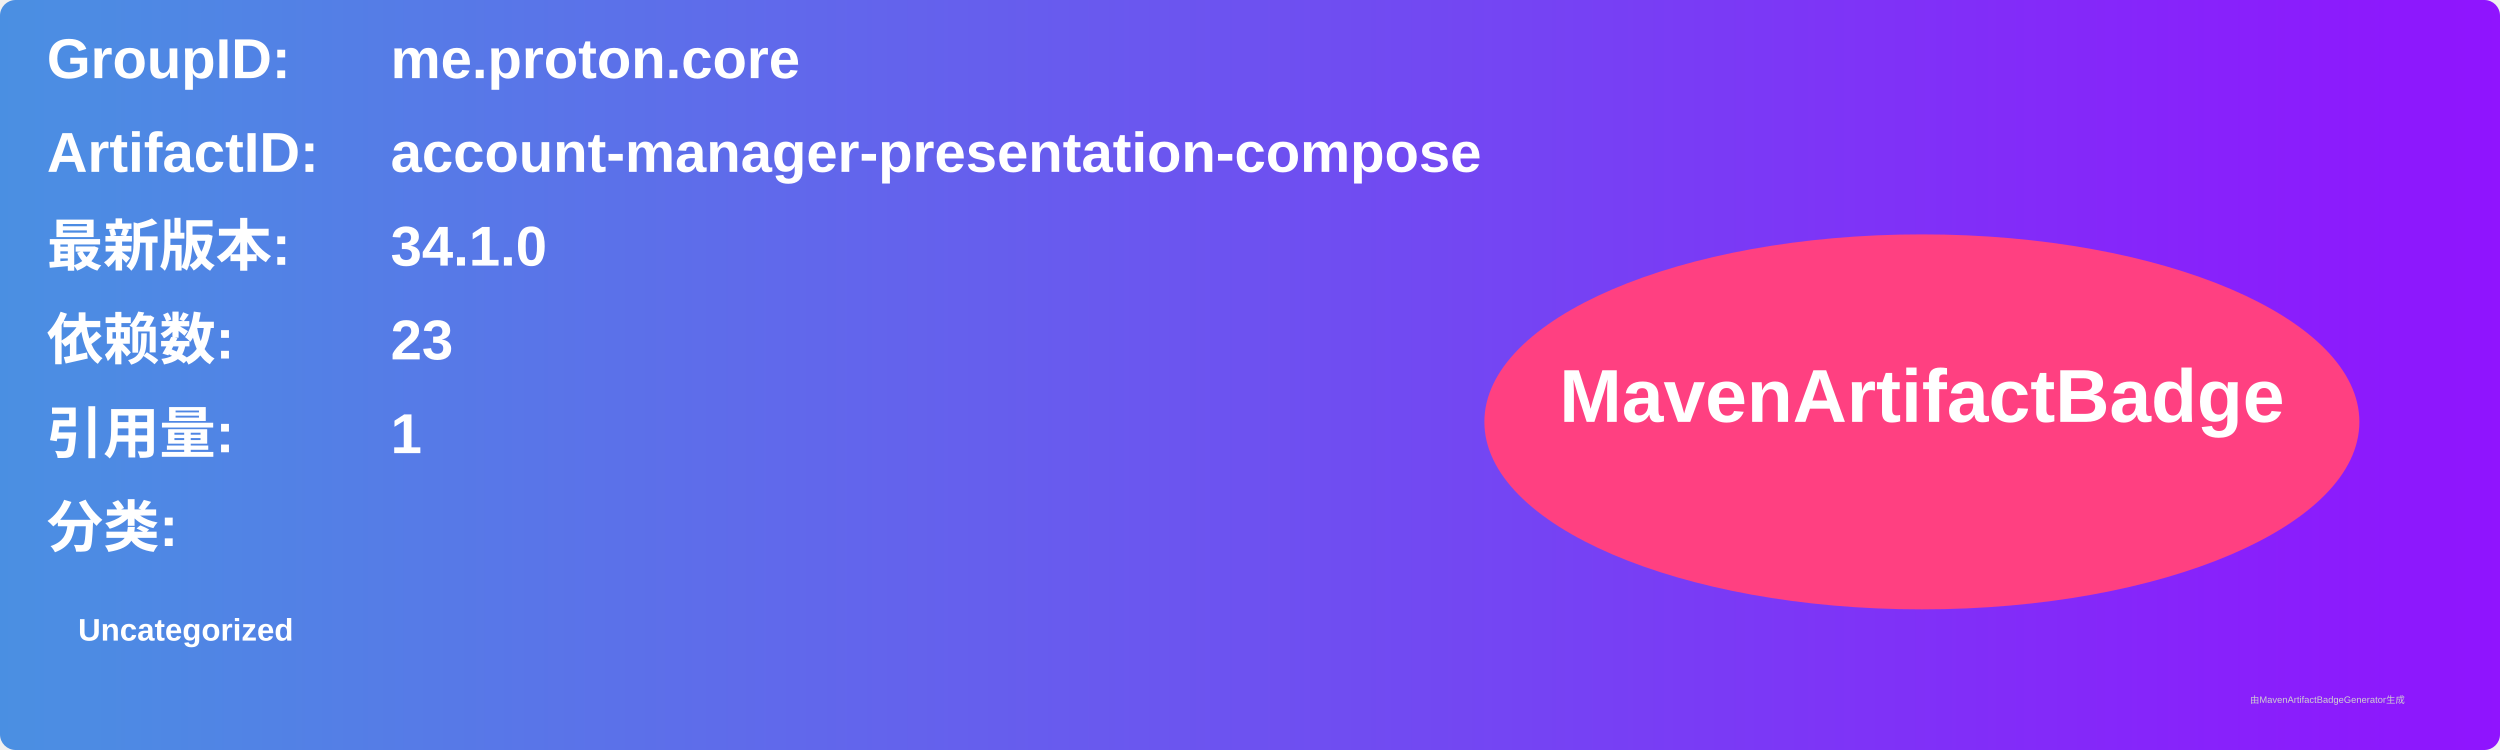
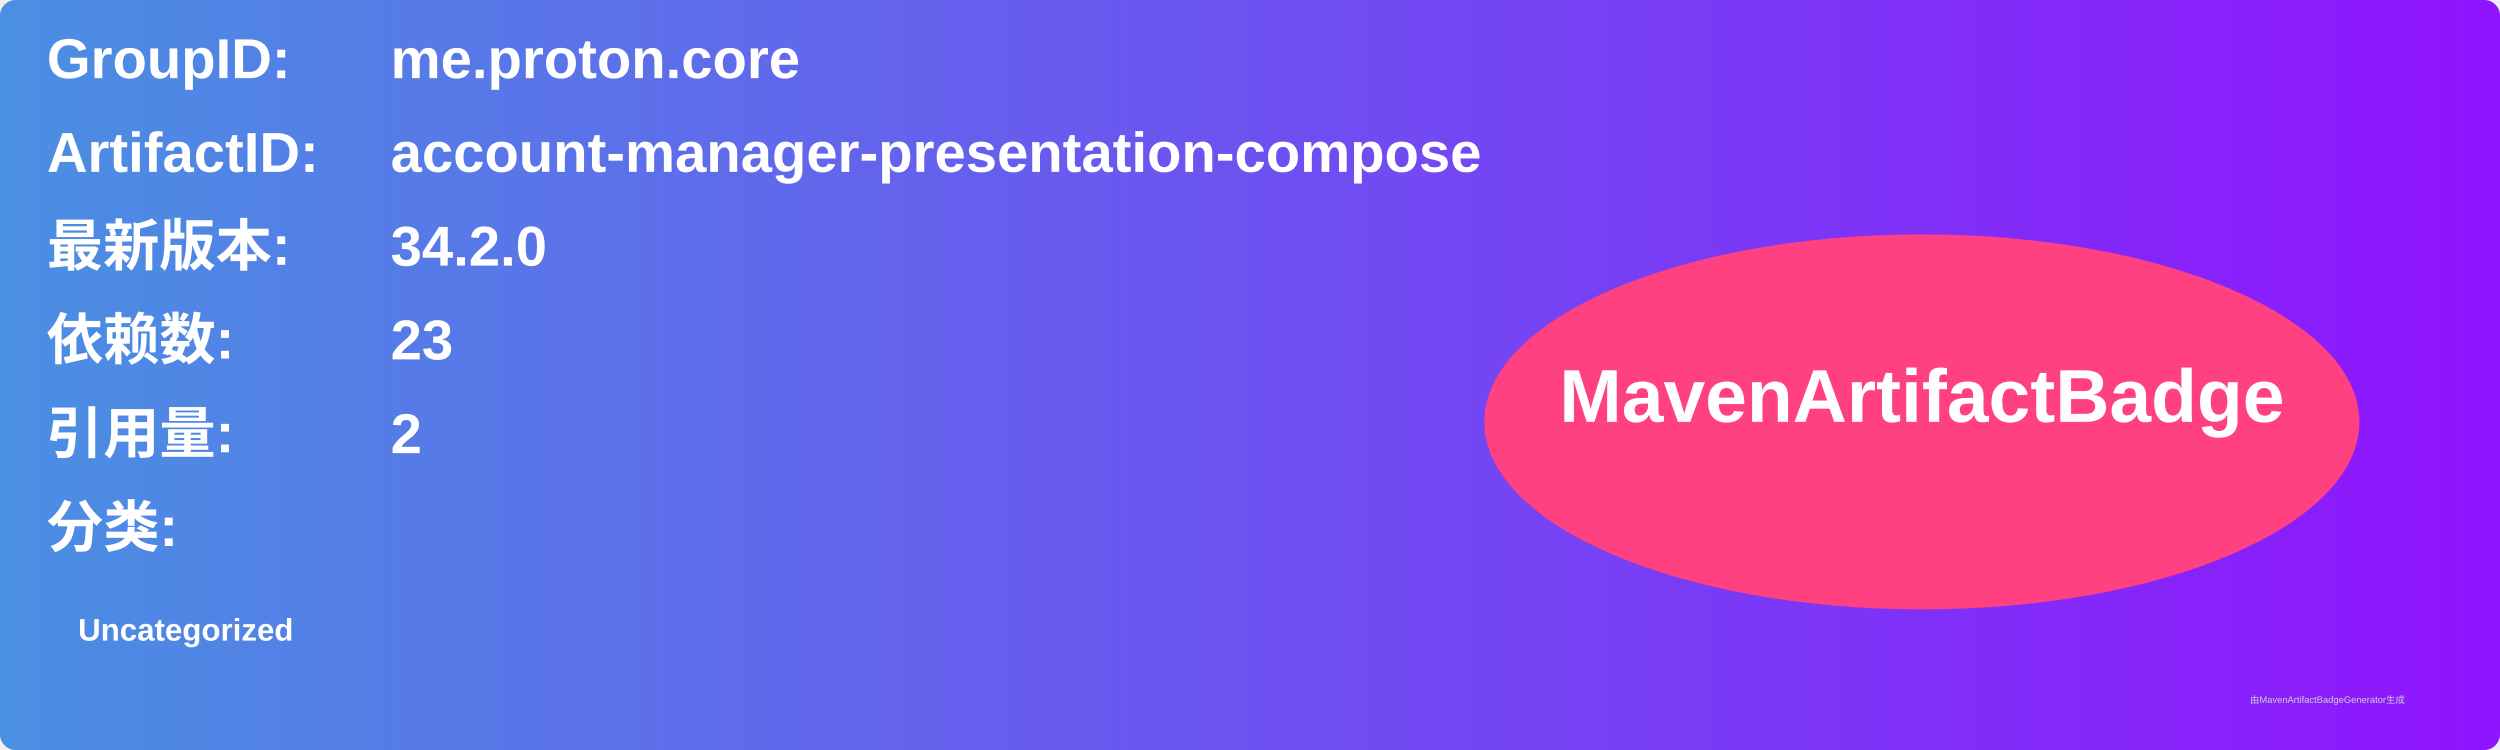
<svg xmlns="http://www.w3.org/2000/svg" width="800" height="240" viewBox="0 0 800 240">
  <linearGradient id="grad" x1="0%" y1="0%" x2="100%" y2="0%">
    <stop offset="0%" stop-color="#4a90e2" />
    <stop offset="100%" stop-color="#9013fe" />
  </linearGradient>
  <rect width="100%" height="100%" rx="5" ry="5" fill="url(#grad)" />
  <g transform="translate(15, 15)">
    <text x="0" y="10" font-family="Arial" font-size="18" fill="white" font-weight="bold" width="260">GroupID:</text>
    <text x="110" y="10" font-family="Arial" font-size="18" fill="white" font-weight="bold" width="460">me.proton.core</text>
    <text x="0" y="40" font-family="Arial" font-size="18" fill="white" font-weight="bold" width="260">ArtifactID:</text>
    <text x="110" y="40" font-family="Arial" font-size="18" fill="white" font-weight="bold" width="460">account-manager-presentation-compose</text>
    <text x="0" y="70" font-family="Arial" font-size="18" fill="white" font-weight="bold">最新版本:</text>
    <text x="110" y="70" font-family="Arial" font-size="18" fill="white" font-weight="bold">
-       <tspan font-weight="bold">34.1.0</tspan>
+       <tspan font-weight="bold">34.2.0</tspan>
    </text>
    <text x="0" y="100" font-family="Arial" font-size="18" fill="white" font-weight="bold">依赖数: </text>
    <text x="110" y="100" font-family="Arial" font-size="18" fill="white">
      <tspan font-weight="bold">23</tspan>
    </text>
    <text x="0" y="130" font-family="Arial" font-size="18" fill="white" font-weight="bold">引用量: </text>
    <text x="110" y="130" font-family="Arial" font-size="18" fill="white">
-       <tspan font-weight="bold">1</tspan>
+       <tspan font-weight="bold">2</tspan>
    </text>
    <text x="0" y="160" font-family="Arial" font-size="18" fill="white" font-weight="bold">分类:</text>
    <text x="10" y="190" font-family="Arial" font-size="10" fill="white">
      <tspan font-weight="bold">Uncategorized</tspan>
    </text>
    <ellipse cx="600" cy="120" rx="140" ry="60" fill="#ff4081" />
    <text x="600" y="120" text-anchor="middle" font-family="Arial" font-size="24" fill="white" font-weight="bold">MavenArtifactBadge</text>
  </g>
  <text x="720" y="225" font-family="Arial" font-size="3" fill="#d0d0d0">由MavenArtifactBadgeGenerator生成</text>
</svg>
